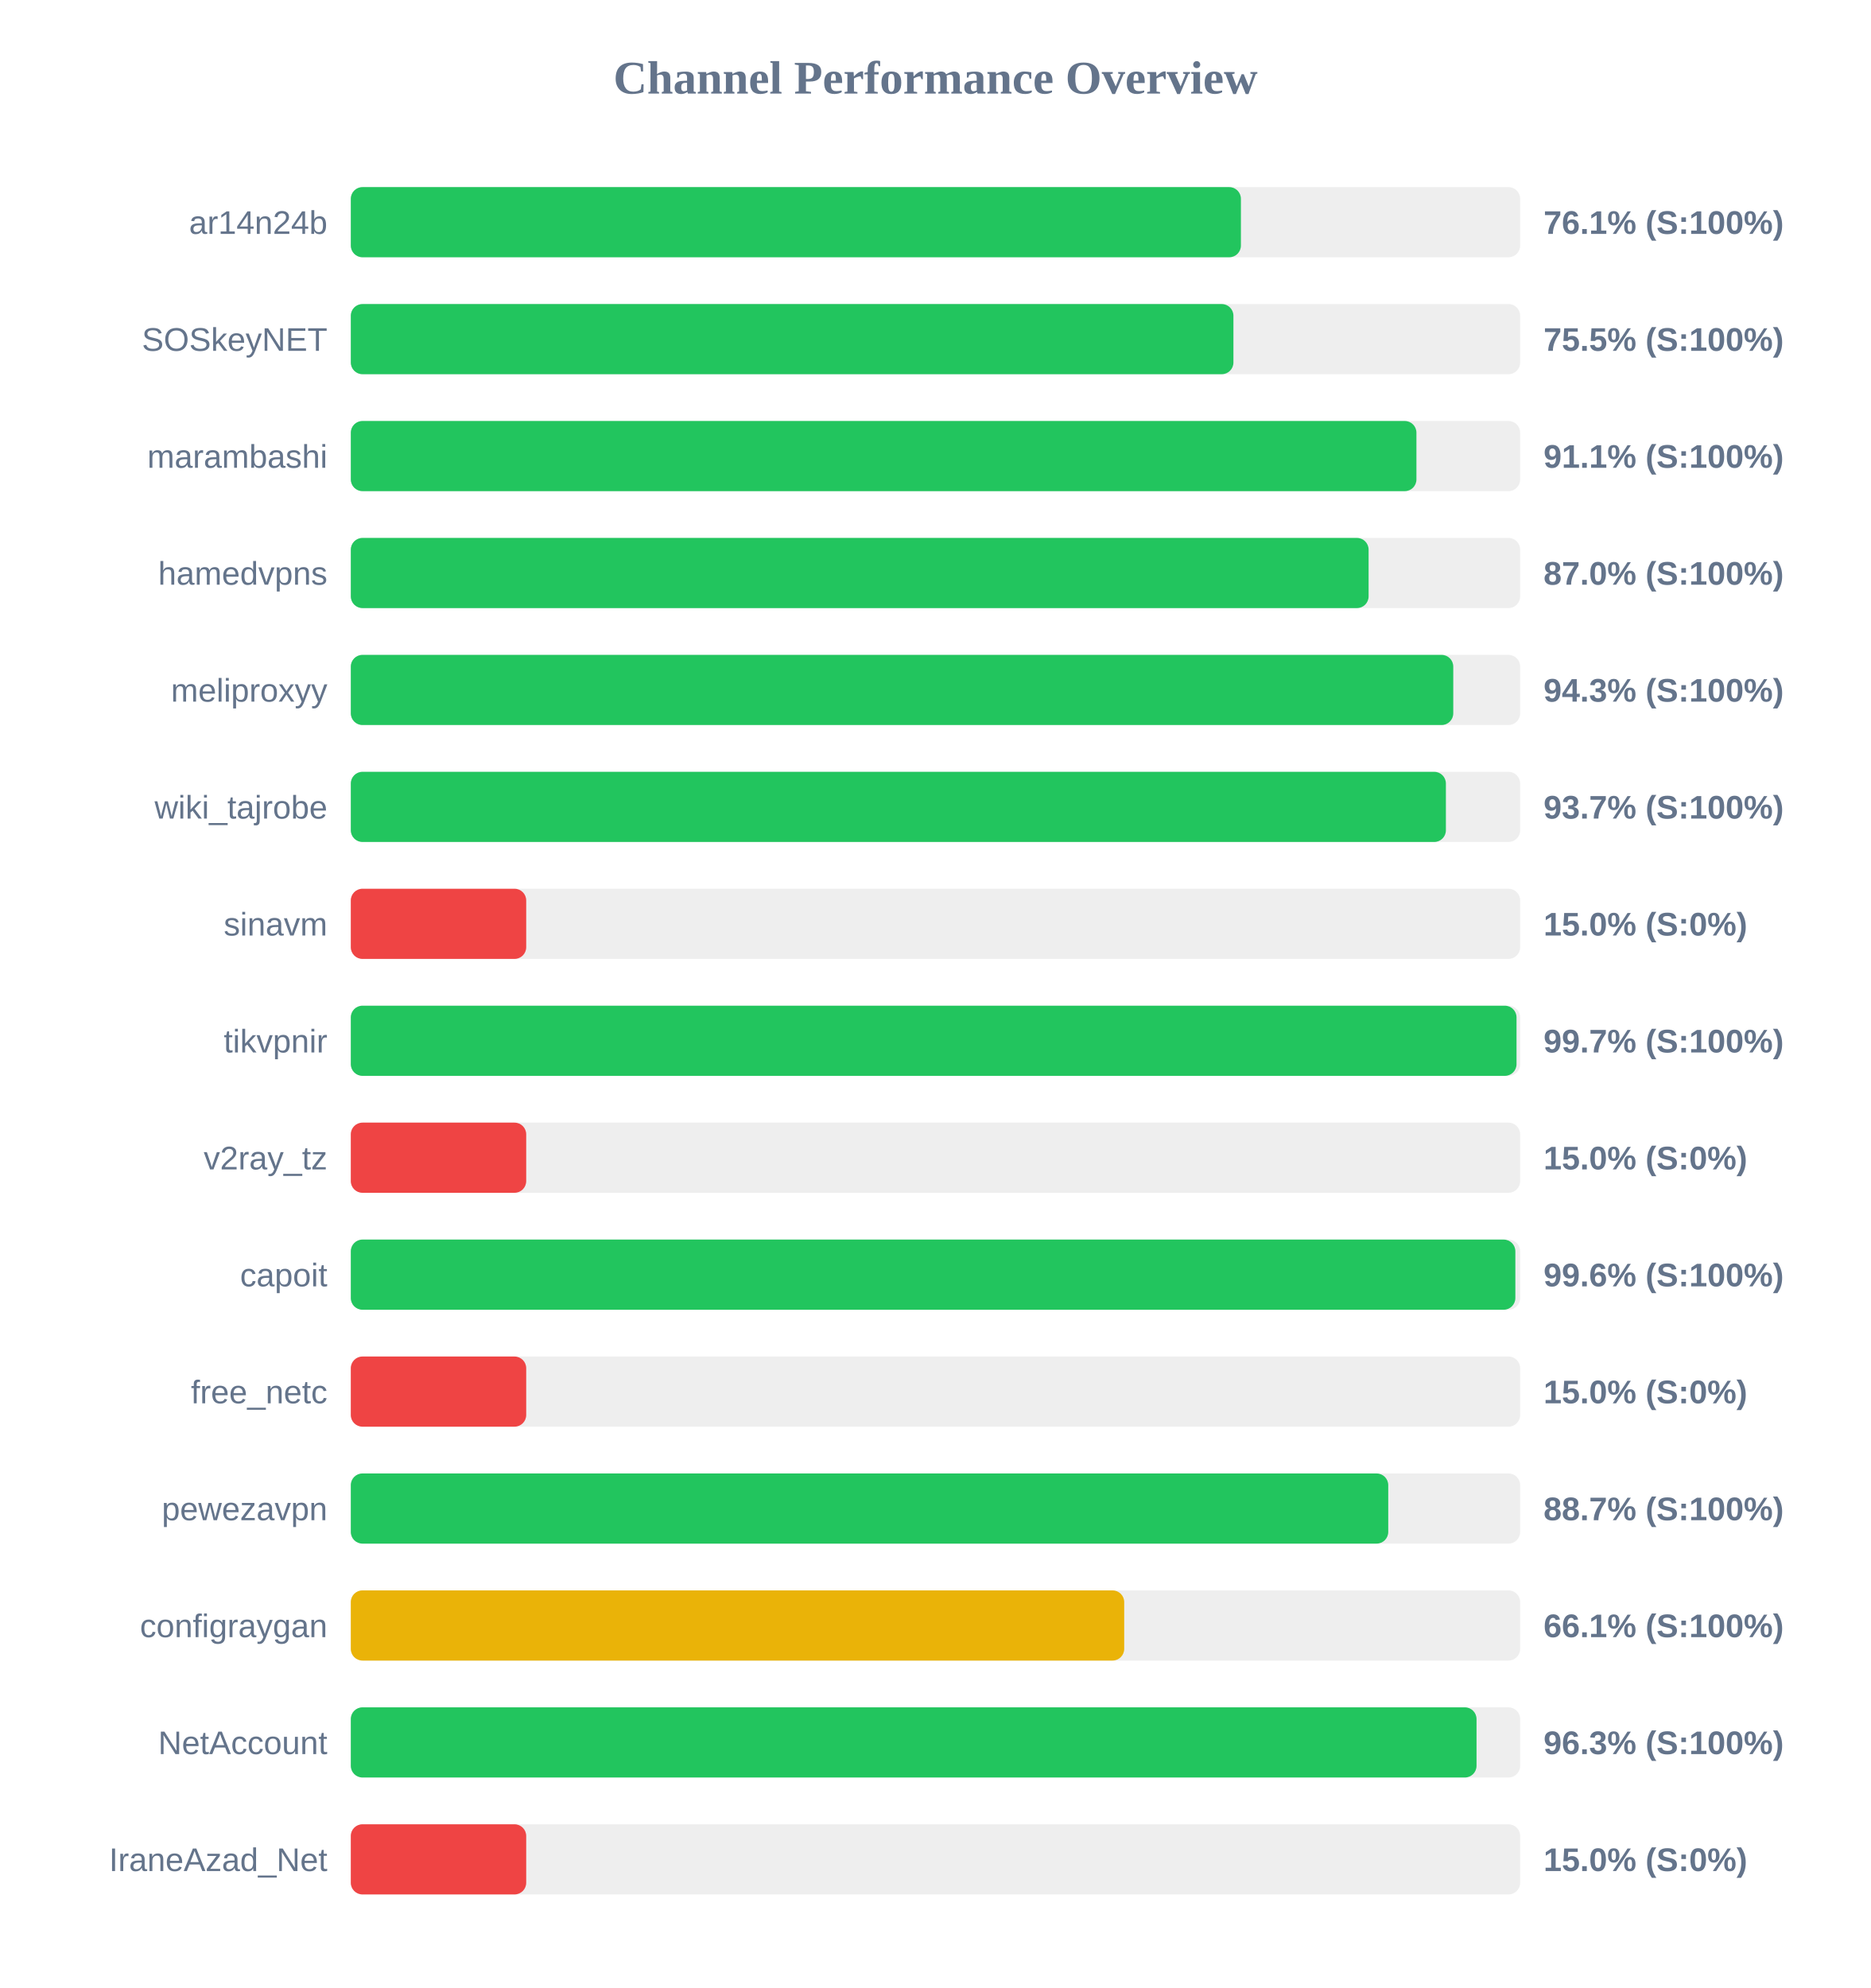
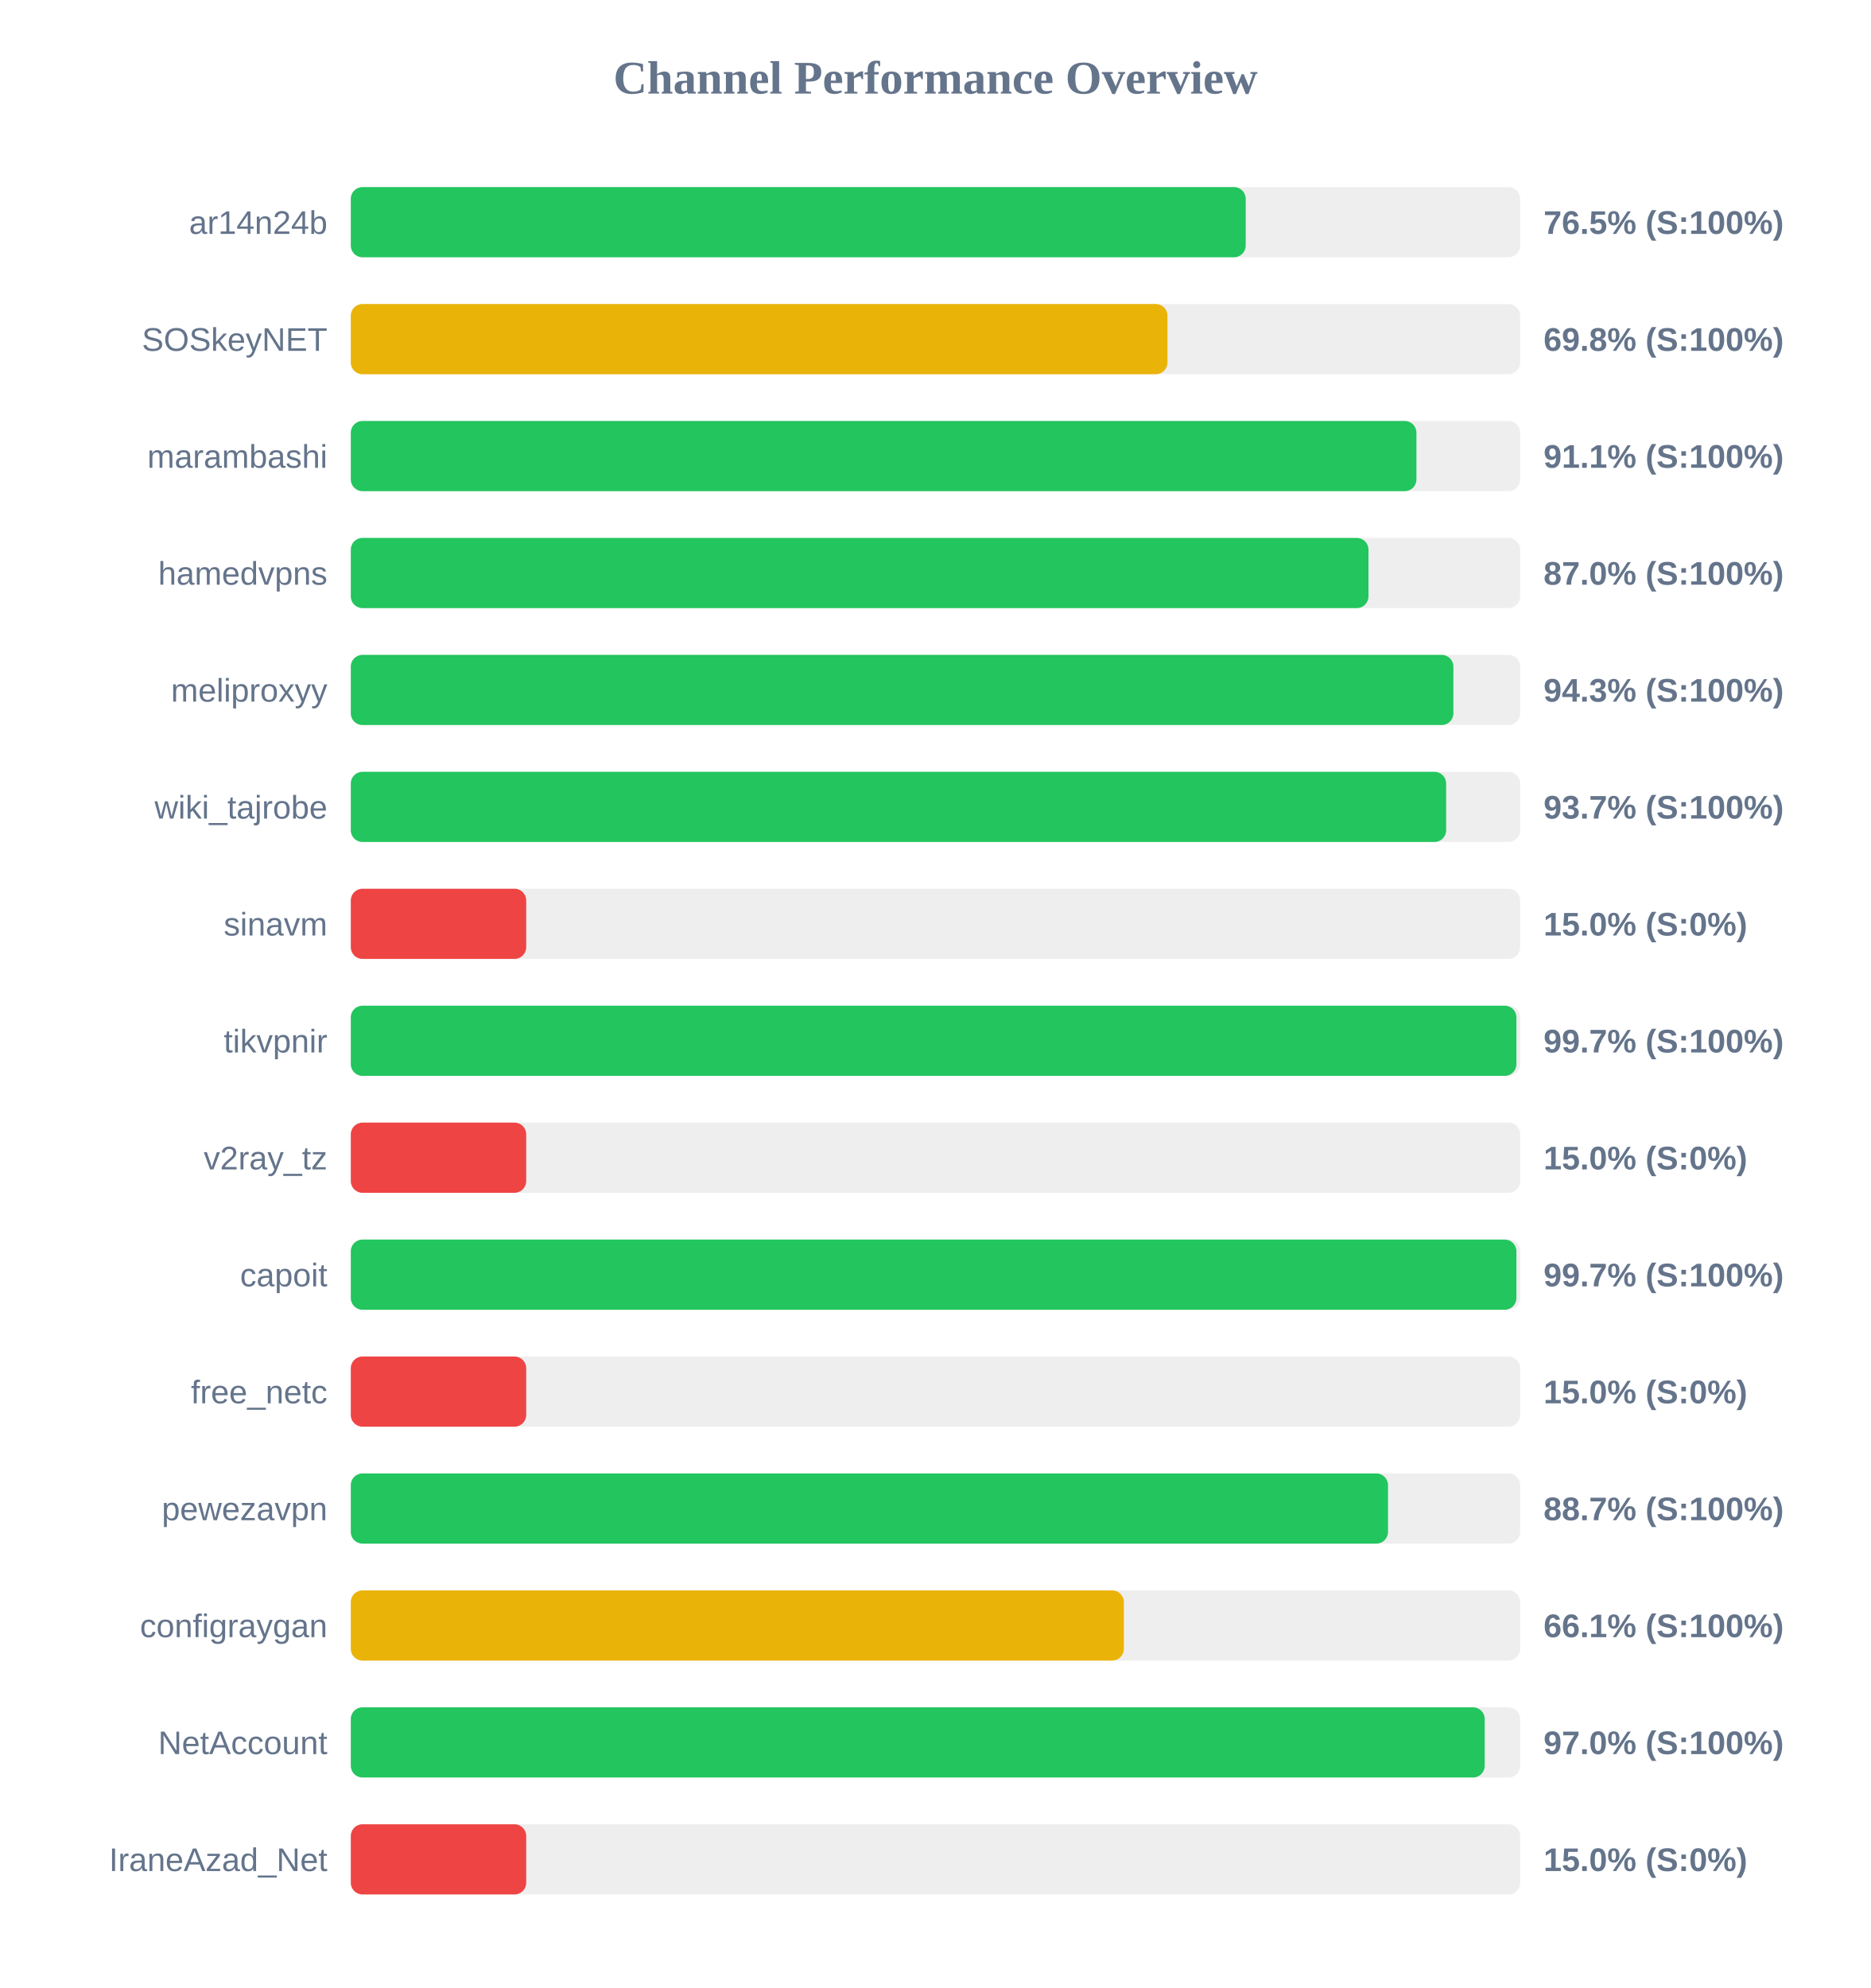
<svg xmlns="http://www.w3.org/2000/svg" width="800" height="850" version="1.1">
  <style>
        .row { font: 14px Arial; fill: #64748b; }
        .score { font: bold 14px Arial; fill: #64748b; }
    </style>
  <text x="400" y="40" text-anchor="middle" font-size="20px" font-weight="bold" fill="#64748b">Channel Performance Overview</text>
  <rect x="150" y="80" width="500" height="30" fill="#eee" rx="5" />
-   <rect x="150" y="80" width="380.6" height="30" fill="#22c55e" rx="5" />
+   <rect x="150" y="80" width="382.65" height="30" fill="#22c55e" rx="5" />
  <text x="140" y="100" text-anchor="end" class="row">ar14n24b</text>
-   <text x="660" y="100" text-anchor="start" class="score">76.1% (S:100%)</text>
+   <text x="660" y="100" text-anchor="start" class="score">76.5% (S:100%)</text>
  <rect x="150" y="130" width="500" height="30" fill="#eee" rx="5" />
-   <rect x="150" y="130" width="377.4" height="30" fill="#22c55e" rx="5" />
+   <rect x="150" y="130" width="349.2" height="30" fill="#eab308" rx="5" />
  <text x="140" y="150" text-anchor="end" class="row">SOSkeyNET</text>
-   <text x="660" y="150" text-anchor="start" class="score">75.5% (S:100%)</text>
+   <text x="660" y="150" text-anchor="start" class="score">69.8% (S:100%)</text>
  <rect x="150" y="180" width="500" height="30" fill="#eee" rx="5" />
  <rect x="150" y="180" width="455.65" height="30" fill="#22c55e" rx="5" />
  <text x="140" y="200" text-anchor="end" class="row">marambashi</text>
  <text x="660" y="200" text-anchor="start" class="score">91.1% (S:100%)</text>
  <rect x="150" y="230" width="500" height="30" fill="#eee" rx="5" />
-   <rect x="150" y="230" width="435.2" height="30" fill="#22c55e" rx="5" />
+   <rect x="150" y="230" width="435.15" height="30" fill="#22c55e" rx="5" />
  <text x="140" y="250" text-anchor="end" class="row">hamedvpns</text>
  <text x="660" y="250" text-anchor="start" class="score">87.0% (S:100%)</text>
  <rect x="150" y="280" width="500" height="30" fill="#eee" rx="5" />
-   <rect x="150" y="280" width="471.4" height="30" fill="#22c55e" rx="5" />
+   <rect x="150" y="280" width="471.45" height="30" fill="#22c55e" rx="5" />
  <text x="140" y="300" text-anchor="end" class="row">meliproxyy</text>
  <text x="660" y="300" text-anchor="start" class="score">94.3% (S:100%)</text>
  <rect x="150" y="330" width="500" height="30" fill="#eee" rx="5" />
-   <rect x="150" y="330" width="468.25" height="30" fill="#22c55e" rx="5" />
+   <rect x="150" y="330" width="468.35" height="30" fill="#22c55e" rx="5" />
  <text x="140" y="350" text-anchor="end" class="row">wiki_tajrobe</text>
  <text x="660" y="350" text-anchor="start" class="score">93.7% (S:100%)</text>
  <rect x="150" y="380" width="500" height="30" fill="#eee" rx="5" />
  <rect x="150" y="380" width="75.0" height="30" fill="#ef4444" rx="5" />
  <text x="140" y="400" text-anchor="end" class="row">sinavm</text>
  <text x="660" y="400" text-anchor="start" class="score">15.0% (S:0%)</text>
  <rect x="150" y="430" width="500" height="30" fill="#eee" rx="5" />
-   <rect x="150" y="430" width="498.45" height="30" fill="#22c55e" rx="5" />
+   <rect x="150" y="430" width="498.4" height="30" fill="#22c55e" rx="5" />
  <text x="140" y="450" text-anchor="end" class="row">tikvpnir</text>
  <text x="660" y="450" text-anchor="start" class="score">99.7% (S:100%)</text>
  <rect x="150" y="480" width="500" height="30" fill="#eee" rx="5" />
  <rect x="150" y="480" width="75.0" height="30" fill="#ef4444" rx="5" />
  <text x="140" y="500" text-anchor="end" class="row">v2ray_tz</text>
  <text x="660" y="500" text-anchor="start" class="score">15.0% (S:0%)</text>
  <rect x="150" y="530" width="500" height="30" fill="#eee" rx="5" />
-   <rect x="150" y="530" width="497.95" height="30" fill="#22c55e" rx="5" />
+   <rect x="150" y="530" width="498.4" height="30" fill="#22c55e" rx="5" />
  <text x="140" y="550" text-anchor="end" class="row">capoit</text>
-   <text x="660" y="550" text-anchor="start" class="score">99.6% (S:100%)</text>
+   <text x="660" y="550" text-anchor="start" class="score">99.7% (S:100%)</text>
  <rect x="150" y="580" width="500" height="30" fill="#eee" rx="5" />
  <rect x="150" y="580" width="75.0" height="30" fill="#ef4444" rx="5" />
  <text x="140" y="600" text-anchor="end" class="row">free_netc</text>
  <text x="660" y="600" text-anchor="start" class="score">15.0% (S:0%)</text>
  <rect x="150" y="630" width="500" height="30" fill="#eee" rx="5" />
-   <rect x="150" y="630" width="443.6" height="30" fill="#22c55e" rx="5" />
+   <rect x="150" y="630" width="443.5" height="30" fill="#22c55e" rx="5" />
  <text x="140" y="650" text-anchor="end" class="row">pewezavpn</text>
  <text x="660" y="650" text-anchor="start" class="score">88.7% (S:100%)</text>
  <rect x="150" y="680" width="500" height="30" fill="#eee" rx="5" />
-   <rect x="150" y="680" width="330.7" height="30" fill="#eab308" rx="5" />
+   <rect x="150" y="680" width="330.55" height="30" fill="#eab308" rx="5" />
  <text x="140" y="700" text-anchor="end" class="row">configraygan</text>
  <text x="660" y="700" text-anchor="start" class="score">66.1% (S:100%)</text>
  <rect x="150" y="730" width="500" height="30" fill="#eee" rx="5" />
-   <rect x="150" y="730" width="481.35" height="30" fill="#22c55e" rx="5" />
+   <rect x="150" y="730" width="484.85" height="30" fill="#22c55e" rx="5" />
  <text x="140" y="750" text-anchor="end" class="row">NetAccount</text>
-   <text x="660" y="750" text-anchor="start" class="score">96.3% (S:100%)</text>
+   <text x="660" y="750" text-anchor="start" class="score">97.0% (S:100%)</text>
  <rect x="150" y="780" width="500" height="30" fill="#eee" rx="5" />
  <rect x="150" y="780" width="75.0" height="30" fill="#ef4444" rx="5" />
  <text x="140" y="800" text-anchor="end" class="row">IraneAzad_Net</text>
  <text x="660" y="800" text-anchor="start" class="score">15.0% (S:0%)</text>
</svg>
